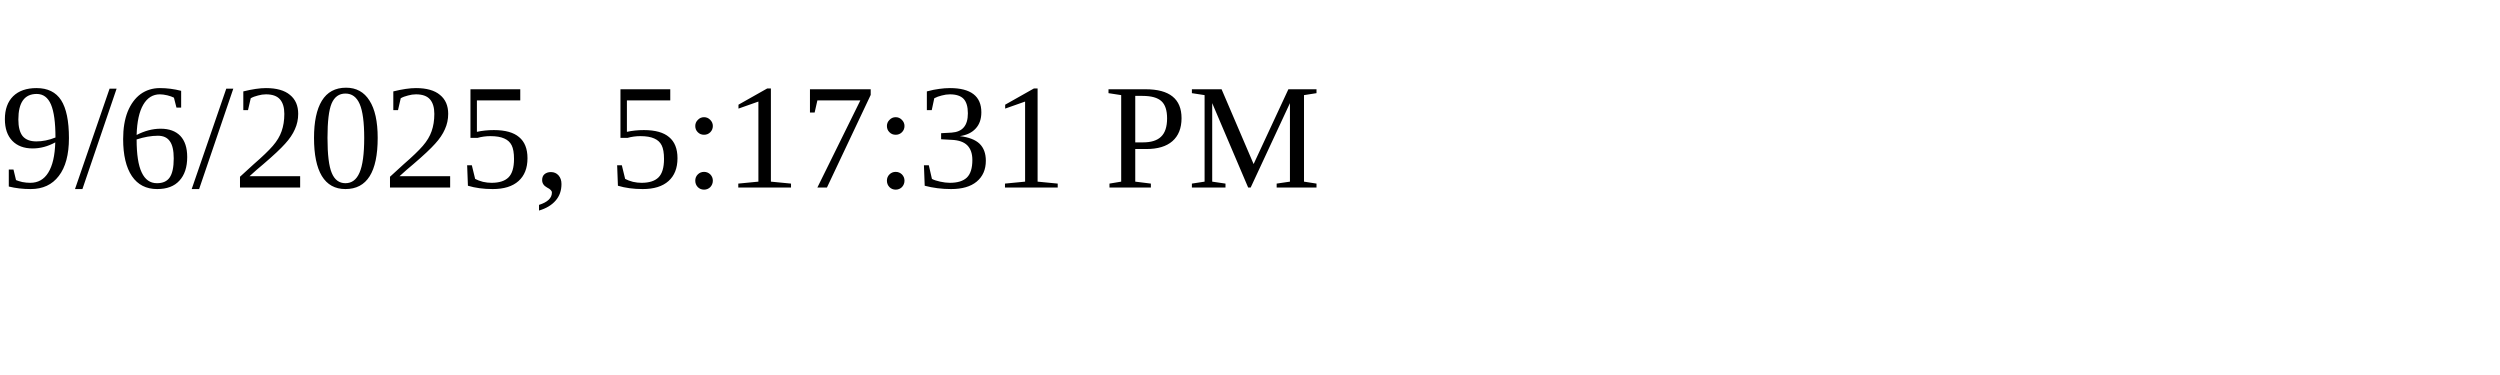
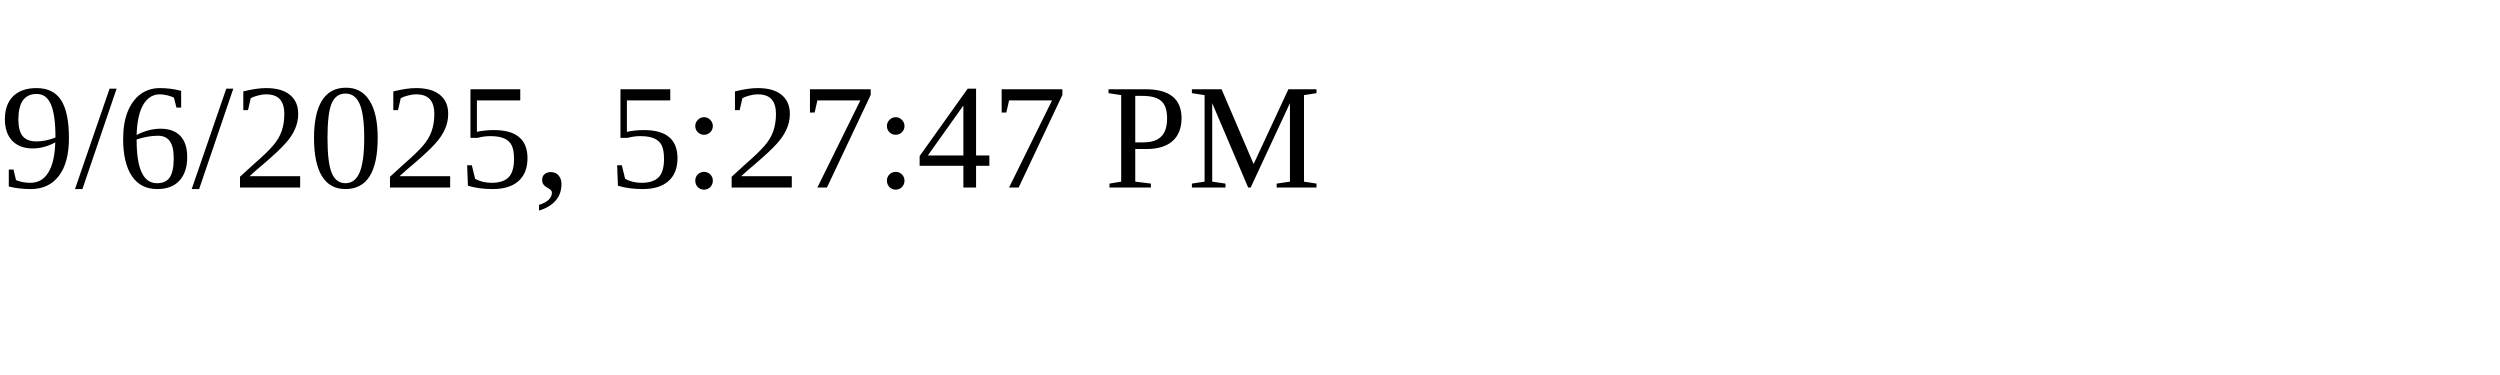
<svg xmlns="http://www.w3.org/2000/svg" height="30" width="200">
-   <text x="0" y="15">9/6/2025, 5:17:31 PM</text>
+   <text x="0" y="15">9/6/2025, 5:27:47 PM</text>
</svg>
